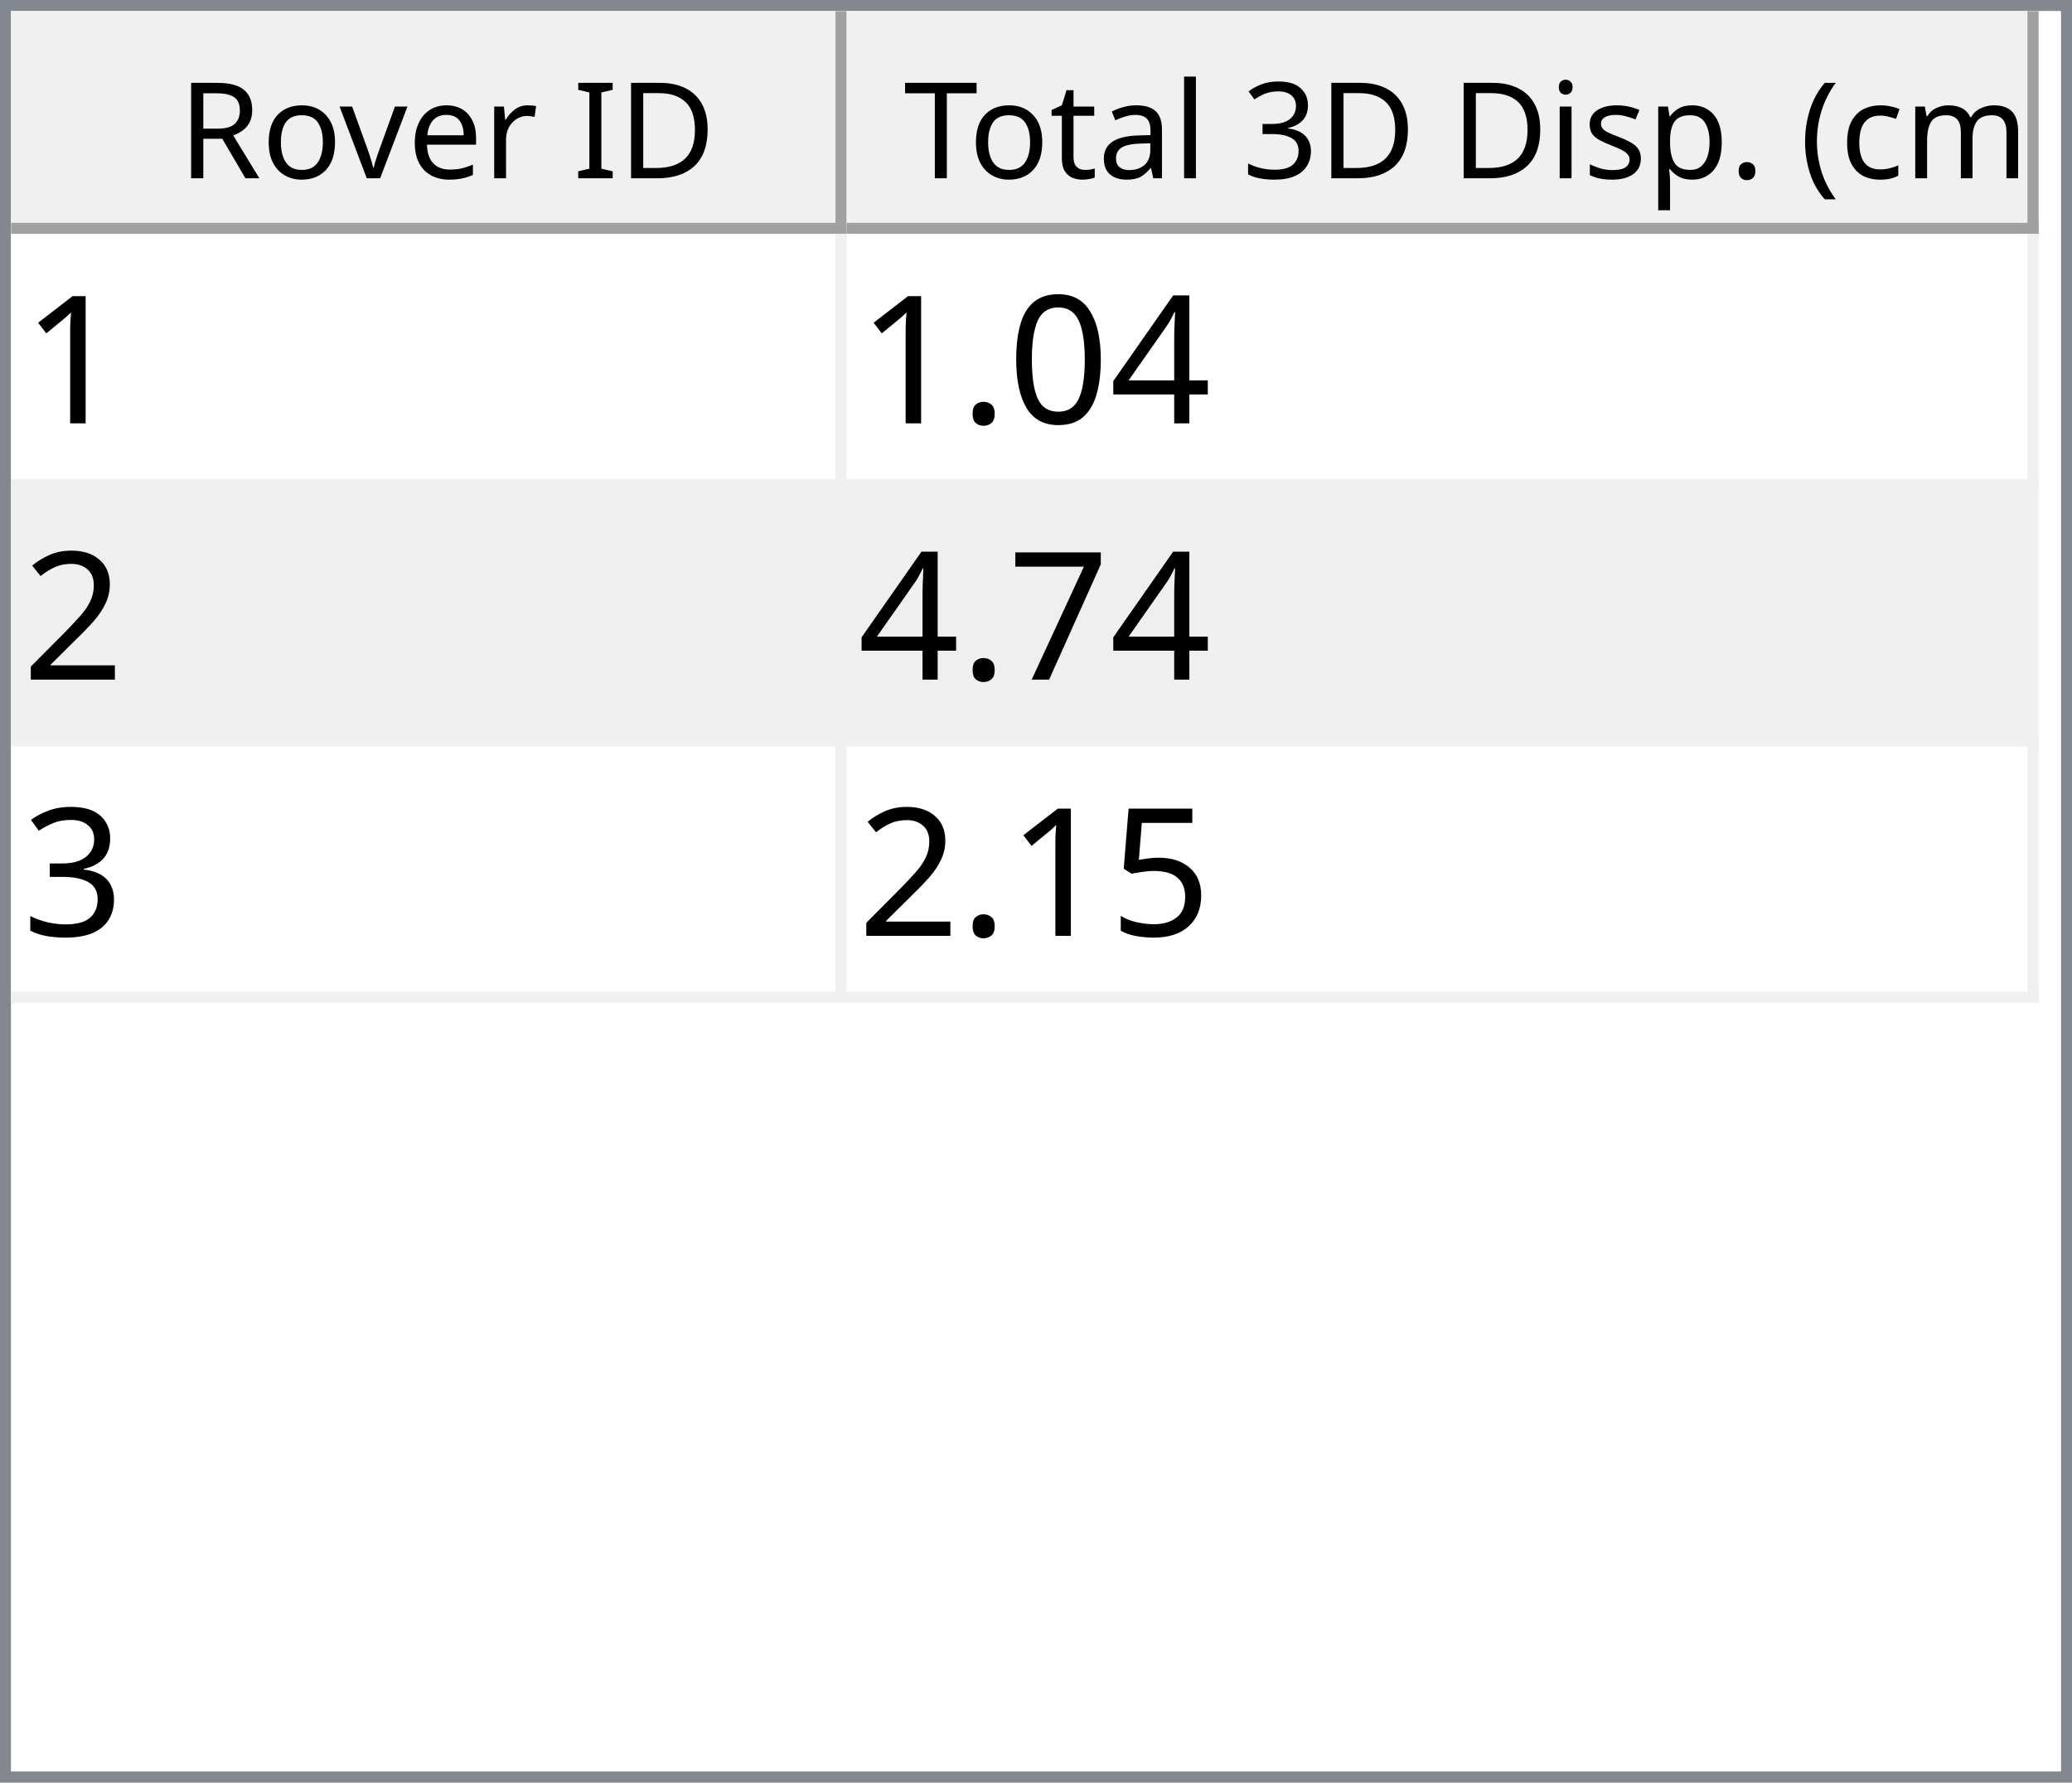
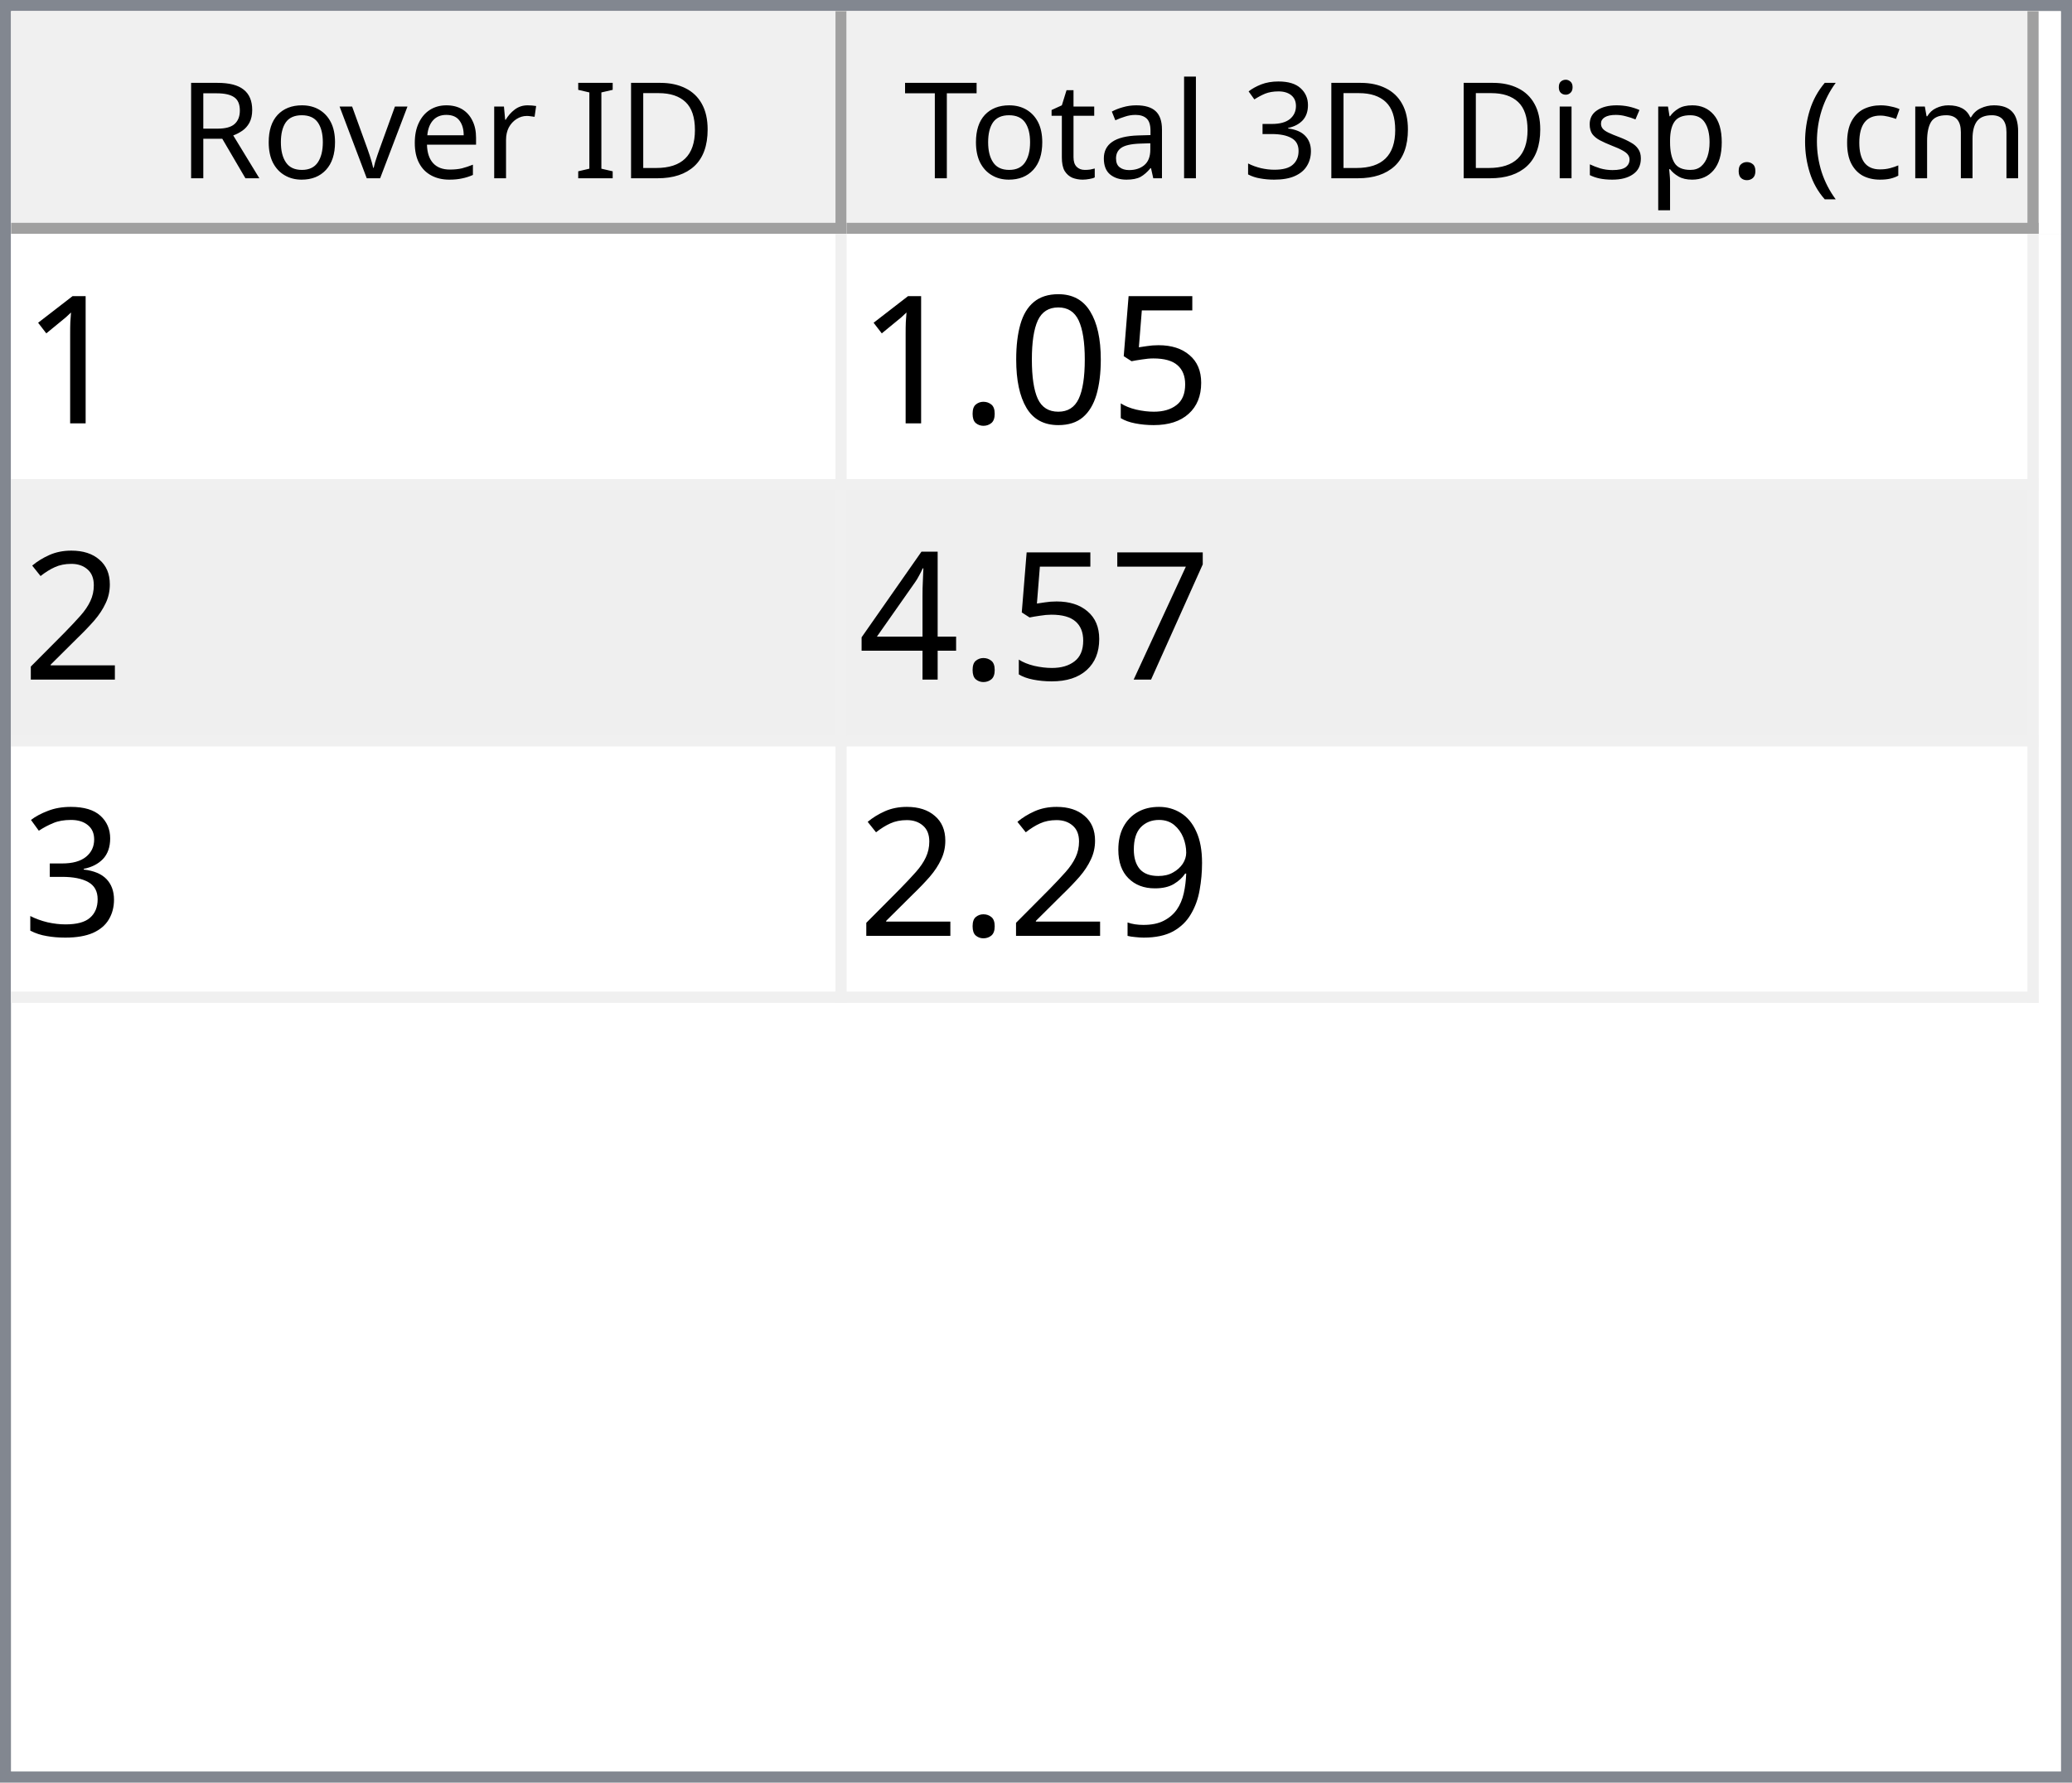
<svg xmlns="http://www.w3.org/2000/svg" style="fill-opacity:1; color-rendering:auto; color-interpolation:auto; text-rendering:auto; stroke:black; stroke-linecap:square; stroke-miterlimit:10; shape-rendering:auto; stroke-opacity:1; fill:black; stroke-dasharray:none; font-weight:normal; stroke-width:1; font-family:'Dialog'; font-style:normal; stroke-linejoin:miter; font-size:12px; stroke-dashoffset:0; image-rendering:auto;" width="186" height="160">
  <defs id="genericDefs" />
  <g>
    <defs id="defs1">
      <clipPath clipPathUnits="userSpaceOnUse" id="clipPath1">
        <path d="M0 0 L186 0 L186 160 L0 160 L0 0 Z" />
      </clipPath>
      <clipPath clipPathUnits="userSpaceOnUse" id="clipPath2">
        <path d="M0 0 L0 160 L186 160 L186 0 Z" />
      </clipPath>
      <clipPath clipPathUnits="userSpaceOnUse" id="clipPath3">
        <path d="M0 0 L0 20 L184 20 L184 0 Z" />
      </clipPath>
      <clipPath clipPathUnits="userSpaceOnUse" id="clipPath4">
        <path d="M0 0 L0 20 L75 20 L75 0 Z" />
      </clipPath>
      <clipPath clipPathUnits="userSpaceOnUse" id="clipPath5">
        <path d="M1 1 L1 19 L74 19 L74 1 Z" />
      </clipPath>
      <clipPath clipPathUnits="userSpaceOnUse" id="clipPath6">
        <path d="M0 0 L0 18 L73 18 L73 0 Z" />
      </clipPath>
      <clipPath clipPathUnits="userSpaceOnUse" id="clipPath7">
        <path d="M-0.5 -0.5 L-0.5 19.5 L74.5 19.5 L74.5 -0.5 Z" />
      </clipPath>
      <clipPath clipPathUnits="userSpaceOnUse" id="clipPath8">
        <path d="M0 0 L0 20 L107 20 L107 0 Z" />
      </clipPath>
      <clipPath clipPathUnits="userSpaceOnUse" id="clipPath9">
        <path d="M1 1 L1 19 L106 19 L106 1 Z" />
      </clipPath>
      <clipPath clipPathUnits="userSpaceOnUse" id="clipPath10">
        <path d="M0 0 L0 18 L105 18 L105 0 Z" />
      </clipPath>
      <clipPath clipPathUnits="userSpaceOnUse" id="clipPath11">
        <path d="M-0.5 -0.5 L-0.5 19.5 L106.5 19.5 L106.5 -0.5 Z" />
      </clipPath>
      <clipPath clipPathUnits="userSpaceOnUse" id="clipPath12">
        <path d="M0 0 L0 138 L184 138 L184 0 Z" />
      </clipPath>
      <clipPath clipPathUnits="userSpaceOnUse" id="clipPath13">
        <path d="M0 0 L0 69 L182 69 L182 0 Z" />
      </clipPath>
      <clipPath clipPathUnits="userSpaceOnUse" id="clipPath14">
        <path d="M-0.5 -0.5 L-0.5 68.5 L181.5 68.5 L181.5 -0.5 Z" />
      </clipPath>
      <clipPath clipPathUnits="userSpaceOnUse" id="clipPath15">
        <path d="M0 0 L0 22 L74 22 L74 0 Z" />
      </clipPath>
      <clipPath clipPathUnits="userSpaceOnUse" id="clipPath16">
        <path d="M0 0 L0 22 L106 22 L106 0 Z" />
      </clipPath>
      <font horiz-adv-x="64.551" id="font1">
        <font-face ascent="107.91" descent="25.098" units-per-em="100" style="font-style:normal; font-family:Segoe UI; font-weight:normal;" />
        <missing-glyph horiz-adv-x="64.551" d="M8.109 0 L8.109 68.266 L56.453 68.266 L56.453 0 L8.109 0 ZM15.328 7.234 L49.219 7.234 L49.219 61.031 L15.328 61.031 L15.328 7.234 Z" />
        <glyph unicode="D" horiz-adv-x="70.117" d="M9.188 0 L9.188 70.016 L28.516 70.016 Q65.531 70.016 65.531 35.891 Q65.531 19.672 55.25 9.836 Q44.969 0 27.734 0 L9.188 0 ZM17.391 62.594 L17.391 7.422 L27.828 7.422 Q41.609 7.422 49.273 14.797 Q56.938 22.172 56.938 35.688 Q56.938 62.594 28.328 62.594 L17.391 62.594 Z" />
        <glyph unicode="I" horiz-adv-x="26.611" d="M17.391 0 L9.188 0 L9.188 70.016 L17.391 70.016 L17.391 0 Z" />
        <glyph unicode=" " horiz-adv-x="27.393" d="" />
        <glyph unicode="r" horiz-adv-x="34.766" d="M34.188 41.891 Q32.078 43.5 28.125 43.5 Q23 43.5 19.555 38.672 Q16.109 33.844 16.109 25.484 L16.109 0 L8.109 0 L8.109 50 L16.109 50 L16.109 39.703 L16.312 39.703 Q18.016 44.969 21.531 47.922 Q25.047 50.875 29.391 50.875 Q32.516 50.875 34.188 50.203 L34.188 41.891 Z" />
        <glyph unicode="e" horiz-adv-x="52.295" d="M48.297 23 L12.984 23 Q13.188 14.656 17.484 10.109 Q21.781 5.562 29.297 5.562 Q37.75 5.562 44.828 11.141 L44.828 3.609 Q38.234 -1.172 27.391 -1.172 Q16.797 -1.172 10.742 5.641 Q4.688 12.453 4.688 24.812 Q4.688 36.469 11.305 43.82 Q17.922 51.172 27.734 51.172 Q37.547 51.172 42.922 44.828 Q48.297 38.484 48.297 27.203 L48.297 23 ZM40.094 29.781 Q40.047 36.719 36.75 40.578 Q33.453 44.438 27.594 44.438 Q21.922 44.438 17.969 40.383 Q14.016 36.328 13.094 29.781 L40.094 29.781 Z" />
        <glyph unicode="v" horiz-adv-x="47.9" d="M47.406 50 L27.484 0 L19.625 0 L0.688 50 L9.469 50 L22.172 13.672 Q23.578 9.672 23.922 6.688 L24.125 6.688 Q24.609 10.453 25.688 13.484 L38.969 50 L47.406 50 Z" />
        <glyph unicode="o" horiz-adv-x="58.594" d="M29 -1.172 Q17.922 -1.172 11.305 5.836 Q4.688 12.844 4.688 24.422 Q4.688 37.016 11.57 44.094 Q18.453 51.172 30.172 51.172 Q41.359 51.172 47.633 44.289 Q53.906 37.406 53.906 25.203 Q53.906 13.234 47.141 6.031 Q40.375 -1.172 29 -1.172 ZM29.594 44.438 Q21.875 44.438 17.383 39.188 Q12.891 33.938 12.891 24.703 Q12.891 15.828 17.43 10.695 Q21.969 5.562 29.594 5.562 Q37.359 5.562 41.531 10.594 Q45.703 15.625 45.703 24.906 Q45.703 34.281 41.531 39.359 Q37.359 44.438 29.594 44.438 Z" />
        <glyph unicode="R" horiz-adv-x="59.814" d="M59.375 0 L49.609 0 L37.891 19.625 Q36.281 22.359 34.766 24.289 Q33.25 26.219 31.664 27.438 Q30.078 28.656 28.25 29.219 Q26.422 29.781 24.125 29.781 L17.391 29.781 L17.391 0 L9.188 0 L9.188 70.016 L30.078 70.016 Q34.672 70.016 38.555 68.867 Q42.438 67.719 45.289 65.375 Q48.141 63.031 49.758 59.547 Q51.375 56.062 51.375 51.375 Q51.375 47.703 50.273 44.656 Q49.172 41.609 47.148 39.211 Q45.125 36.812 42.266 35.133 Q39.406 33.453 35.844 32.516 L35.844 32.328 Q37.594 31.547 38.891 30.547 Q40.188 29.547 41.359 28.18 Q42.531 26.812 43.68 25.078 Q44.828 23.344 46.234 21.047 L59.375 0 ZM17.391 62.594 L17.391 37.203 L28.516 37.203 Q31.594 37.203 34.203 38.133 Q36.812 39.062 38.719 40.797 Q40.625 42.531 41.703 45.047 Q42.781 47.562 42.781 50.688 Q42.781 56.297 39.141 59.445 Q35.5 62.594 28.609 62.594 L17.391 62.594 Z" />
        <glyph unicode=")" horiz-adv-x="30.176" d="M8.297 -15.922 L1.172 -15.922 Q16.406 2.344 16.406 26.812 Q16.406 51.469 1.078 70.016 L8.297 70.016 Q23.531 52.156 23.531 26.703 Q23.531 1.375 8.297 -15.922 Z" />
        <glyph unicode="m" horiz-adv-x="86.133" d="M79.109 0 L71.094 0 L71.094 28.719 Q71.094 37.016 68.531 40.727 Q65.969 44.438 59.906 44.438 Q54.781 44.438 51.195 39.75 Q47.609 35.062 47.609 28.516 L47.609 0 L39.594 0 L39.594 29.688 Q39.594 44.438 28.219 44.438 Q22.953 44.438 19.531 40.016 Q16.109 35.594 16.109 28.516 L16.109 0 L8.109 0 L8.109 50 L16.109 50 L16.109 42.094 L16.312 42.094 Q21.625 51.172 31.844 51.172 Q36.969 51.172 40.773 48.312 Q44.578 45.453 46 40.828 Q51.562 51.172 62.594 51.172 Q79.109 51.172 79.109 30.812 L79.109 0 Z" />
        <glyph unicode="c" horiz-adv-x="46.191" d="M42.188 2.297 Q36.422 -1.172 28.516 -1.172 Q17.828 -1.172 11.258 5.789 Q4.688 12.75 4.688 23.828 Q4.688 36.188 11.766 43.68 Q18.844 51.172 30.672 51.172 Q37.25 51.172 42.281 48.734 L42.281 40.531 Q36.719 44.438 30.375 44.438 Q22.703 44.438 17.797 38.945 Q12.891 33.453 12.891 24.516 Q12.891 15.719 17.508 10.641 Q22.125 5.562 29.891 5.562 Q36.422 5.562 42.188 9.906 L42.188 2.297 Z" />
        <glyph unicode="(" horiz-adv-x="30.176" d="M29.109 -15.922 L21.969 -15.922 Q6.844 1.375 6.844 26.703 Q6.844 52.156 21.969 70.016 L29.203 70.016 Q13.875 51.469 13.875 26.812 Q13.875 2.344 29.109 -15.922 Z" />
        <glyph unicode="." horiz-adv-x="21.68" d="M10.891 -1.078 Q8.641 -1.078 7.055 0.539 Q5.469 2.156 5.469 4.391 Q5.469 6.641 7.055 8.273 Q8.641 9.906 10.891 9.906 Q13.188 9.906 14.797 8.273 Q16.406 6.641 16.406 4.391 Q16.406 2.156 14.797 0.539 Q13.188 -1.078 10.891 -1.078 Z" />
        <glyph unicode="p" horiz-adv-x="58.789" d="M16.312 7.234 L16.109 7.234 L16.109 -23 L8.109 -23 L8.109 50 L16.109 50 L16.109 41.219 L16.312 41.219 Q22.219 51.172 33.594 51.172 Q43.266 51.172 48.688 44.461 Q54.109 37.75 54.109 26.469 Q54.109 13.922 48 6.375 Q41.891 -1.172 31.297 -1.172 Q21.578 -1.172 16.312 7.234 ZM16.109 27.391 L16.109 20.406 Q16.109 14.203 20.141 9.883 Q24.172 5.562 30.375 5.562 Q37.641 5.562 41.773 11.133 Q45.906 16.703 45.906 26.609 Q45.906 34.969 42.047 39.703 Q38.188 44.438 31.594 44.438 Q24.609 44.438 20.359 39.578 Q16.109 34.719 16.109 27.391 Z" />
        <glyph unicode="s" horiz-adv-x="42.432" d="M5.078 1.812 L5.078 10.406 Q11.625 5.562 19.484 5.562 Q30.031 5.562 30.031 12.594 Q30.031 14.594 29.125 15.992 Q28.219 17.391 26.68 18.461 Q25.141 19.531 23.07 20.383 Q21 21.234 18.609 22.172 Q15.281 23.484 12.766 24.828 Q10.25 26.172 8.57 27.859 Q6.891 29.547 6.031 31.695 Q5.172 33.844 5.172 36.719 Q5.172 40.234 6.789 42.945 Q8.406 45.656 11.086 47.484 Q13.766 49.312 17.211 50.242 Q20.656 51.172 24.312 51.172 Q30.812 51.172 35.938 48.922 L35.938 40.828 Q30.422 44.438 23.25 44.438 Q21 44.438 19.195 43.922 Q17.391 43.406 16.094 42.477 Q14.797 41.547 14.086 40.258 Q13.375 38.969 13.375 37.406 Q13.375 35.453 14.086 34.133 Q14.797 32.812 16.164 31.789 Q17.531 30.766 19.484 29.938 Q21.438 29.109 23.922 28.125 Q27.25 26.859 29.883 25.516 Q32.516 24.172 34.375 22.484 Q36.234 20.797 37.234 18.602 Q38.234 16.406 38.234 13.375 Q38.234 9.672 36.602 6.938 Q34.969 4.203 32.234 2.398 Q29.5 0.594 25.93 -0.289 Q22.359 -1.172 18.453 -1.172 Q10.75 -1.172 5.078 1.812 Z" />
        <glyph unicode="i" horiz-adv-x="24.219" d="M12.203 62.703 Q10.062 62.703 8.547 64.164 Q7.031 65.625 7.031 67.875 Q7.031 70.125 8.547 71.609 Q10.062 73.094 12.203 73.094 Q14.406 73.094 15.945 71.609 Q17.484 70.125 17.484 67.875 Q17.484 65.719 15.945 64.211 Q14.406 62.703 12.203 62.703 ZM16.109 0 L8.109 0 L8.109 50 L16.109 50 L16.109 0 Z" />
        <glyph unicode="3" horiz-adv-x="53.906" d="M46.531 19.828 Q46.531 15.094 44.75 11.211 Q42.969 7.328 39.719 4.57 Q36.469 1.812 31.93 0.297 Q27.391 -1.219 21.922 -1.219 Q11.922 -1.219 6 2.594 L6 11.188 Q13.094 5.609 22.219 5.609 Q25.875 5.609 28.828 6.539 Q31.781 7.469 33.906 9.227 Q36.031 10.984 37.18 13.477 Q38.328 15.969 38.328 19.094 Q38.328 32.812 18.797 32.812 L12.984 32.812 L12.984 39.594 L18.5 39.594 Q35.797 39.594 35.797 52.484 Q35.797 64.406 22.609 64.406 Q15.188 64.406 8.688 59.422 L8.688 67.188 Q15.375 71.188 24.609 71.188 Q29 71.188 32.57 69.969 Q36.141 68.75 38.68 66.555 Q41.219 64.359 42.609 61.281 Q44 58.203 44 54.5 Q44 40.672 30.031 36.719 L30.031 36.531 Q33.594 36.141 36.625 34.797 Q39.656 33.453 41.852 31.305 Q44.047 29.156 45.289 26.25 Q46.531 23.344 46.531 19.828 Z" />
        <glyph unicode="l" horiz-adv-x="24.219" d="M16.109 0 L8.109 0 L8.109 74.031 L16.109 74.031 L16.109 0 Z" />
        <glyph unicode="a" horiz-adv-x="50.879" d="M43.891 0 L35.891 0 L35.891 7.812 L35.688 7.812 Q30.469 -1.172 20.312 -1.172 Q12.844 -1.172 8.617 2.781 Q4.391 6.734 4.391 13.281 Q4.391 27.297 20.906 29.594 L35.891 31.688 Q35.891 44.438 25.594 44.438 Q16.547 44.438 9.281 38.281 L9.281 46.484 Q16.656 51.172 26.266 51.172 Q43.891 51.172 43.891 32.516 L43.891 0 ZM35.891 25.297 L23.828 23.641 Q18.266 22.859 15.43 20.875 Q12.594 18.891 12.594 13.875 Q12.594 10.203 15.211 7.883 Q17.828 5.562 22.172 5.562 Q28.125 5.562 32.008 9.742 Q35.891 13.922 35.891 20.312 L35.891 25.297 Z" />
        <glyph unicode="t" horiz-adv-x="33.887" d="M31.297 0.484 Q28.469 -1.078 23.828 -1.078 Q10.688 -1.078 10.688 13.578 L10.688 43.172 L2.094 43.172 L2.094 50 L10.688 50 L10.688 62.203 L18.703 64.797 L18.703 50 L31.297 50 L31.297 43.172 L18.703 43.172 L18.703 14.984 Q18.703 9.969 20.414 7.82 Q22.125 5.672 26.078 5.672 Q29.109 5.672 31.297 7.328 L31.297 0.484 Z" />
        <glyph unicode="T" horiz-adv-x="52.393" d="M50.594 62.594 L30.375 62.594 L30.375 0 L22.172 0 L22.172 62.594 L2 62.594 L2 70.016 L50.594 70.016 L50.594 62.594 Z" />
      </font>
      <font horiz-adv-x="75.0" id="font2">
        <font-face ascent="100.537" descent="21.973" units-per-em="100" style="font-style:normal; font-family:sans-serif; font-weight:normal;" />
        <missing-glyph horiz-adv-x="75.0" d="M12.5 0 L12.5 62.5 L62.5 62.5 L62.5 0 L12.5 0 ZM14.062 1.562 L60.938 1.562 L60.938 60.938 L14.062 60.938 L14.062 1.562 Z" />
        <glyph unicode="1" horiz-adv-x="55.615" d="M37.25 0 L28.469 0 L28.469 56 Q25.297 52.984 20.141 49.953 Q14.984 46.922 10.891 45.406 L10.891 53.906 Q18.266 57.375 23.781 62.305 Q29.297 67.234 31.594 71.875 L37.25 71.875 L37.25 0 Z" />
-         <glyph unicode="4" horiz-adv-x="55.615" d="M32.328 0 L32.328 17.141 L1.266 17.141 L1.266 25.203 L33.938 71.578 L41.109 71.578 L41.109 25.203 L50.781 25.203 L50.781 17.141 L41.109 17.141 L41.109 0 L32.328 0 ZM32.328 25.203 L32.328 57.469 L9.906 25.203 L32.328 25.203 Z" />
+         <glyph unicode="5" horiz-adv-x="55.615" d="M4.156 18.75 L13.375 19.531 Q14.406 12.797 18.141 9.398 Q21.875 6 27.156 6 Q33.5 6 37.891 10.789 Q42.281 15.578 42.281 23.484 Q42.281 31 38.062 35.352 Q33.844 39.703 27 39.703 Q22.75 39.703 19.336 37.773 Q15.922 35.844 13.969 32.766 L5.719 33.844 L12.641 70.609 L48.25 70.609 L48.25 62.203 L19.672 62.203 L15.828 42.969 Q22.266 47.469 29.344 47.469 Q38.719 47.469 45.164 40.969 Q51.609 34.469 51.609 24.266 Q51.609 14.547 45.953 7.469 Q39.062 -1.219 27.156 -1.219 Q17.391 -1.219 11.211 4.25 Q5.031 9.719 4.156 18.75 Z" />
        <glyph unicode="0" horiz-adv-x="55.615" d="M4.156 35.297 Q4.156 48 6.766 55.742 Q9.375 63.484 14.523 67.68 Q19.672 71.875 27.484 71.875 Q33.25 71.875 37.594 69.555 Q41.938 67.234 44.773 62.867 Q47.609 58.5 49.219 52.227 Q50.828 45.953 50.828 35.297 Q50.828 22.703 48.242 14.969 Q45.656 7.234 40.508 3.008 Q35.359 -1.219 27.484 -1.219 Q17.141 -1.219 11.234 6.203 Q4.156 15.141 4.156 35.297 ZM13.188 35.297 Q13.188 17.672 17.312 11.836 Q21.438 6 27.484 6 Q33.547 6 37.672 11.859 Q41.797 17.719 41.797 35.297 Q41.797 52.984 37.672 58.789 Q33.547 64.594 27.391 64.594 Q21.344 64.594 17.719 59.469 Q13.188 52.938 13.188 35.297 Z" />
        <glyph unicode="." horiz-adv-x="27.783" d="M9.078 0 L9.078 10.016 L19.094 10.016 L19.094 0 L9.078 0 Z" />
        <glyph unicode="2" horiz-adv-x="55.615" d="M50.344 8.453 L50.344 0 L3.031 0 Q2.938 3.172 4.047 6.109 Q5.859 10.938 9.836 15.625 Q13.812 20.312 21.344 26.469 Q33.016 36.031 37.117 41.625 Q41.219 47.219 41.219 52.203 Q41.219 57.422 37.477 61.008 Q33.734 64.594 27.734 64.594 Q21.391 64.594 17.578 60.789 Q13.766 56.984 13.719 50.25 L4.688 51.172 Q5.609 61.281 11.664 66.578 Q17.719 71.875 27.938 71.875 Q38.234 71.875 44.242 66.164 Q50.25 60.453 50.25 52 Q50.25 47.703 48.492 43.555 Q46.734 39.406 42.656 34.812 Q38.578 30.219 29.109 22.219 Q21.188 15.578 18.945 13.211 Q16.703 10.844 15.234 8.453 L50.344 8.453 Z" />
        <glyph unicode="7" horiz-adv-x="55.615" d="M4.734 62.203 L4.734 70.656 L51.078 70.656 L51.078 63.812 Q44.234 56.547 37.523 44.484 Q30.812 32.422 27.156 19.672 Q24.516 10.688 23.781 0 L14.75 0 Q14.891 8.453 18.062 20.414 Q21.234 32.375 27.172 43.484 Q33.109 54.594 39.797 62.203 L4.734 62.203 Z" />
+         <glyph unicode="4" horiz-adv-x="55.615" d="M32.328 0 L32.328 17.141 L1.266 17.141 L1.266 25.203 L33.938 71.578 L41.109 71.578 L41.109 25.203 L50.781 25.203 L50.781 17.141 L41.109 17.141 L41.109 0 L32.328 0 ZM32.328 25.203 L32.328 57.469 L9.906 25.203 L32.328 25.203 Z" />
        <glyph unicode="3" horiz-adv-x="55.615" d="M4.203 18.891 L12.984 20.062 Q14.5 12.594 18.141 9.297 Q21.781 6 27 6 Q33.203 6 37.477 10.297 Q41.75 14.594 41.75 20.953 Q41.75 27 37.797 30.93 Q33.844 34.859 27.734 34.859 Q25.25 34.859 21.531 33.891 L22.516 41.609 Q23.391 41.5 23.922 41.5 Q29.547 41.5 34.039 44.43 Q38.531 47.359 38.531 53.469 Q38.531 58.297 35.258 61.477 Q31.984 64.656 26.812 64.656 Q21.688 64.656 18.266 61.43 Q14.844 58.203 13.875 51.766 L5.078 53.328 Q6.688 62.156 12.398 67.016 Q18.109 71.875 26.609 71.875 Q32.469 71.875 37.398 69.359 Q42.328 66.844 44.945 62.5 Q47.562 58.156 47.562 53.266 Q47.562 48.641 45.07 44.828 Q42.578 41.016 37.703 38.766 Q44.047 37.312 47.562 32.695 Q51.078 28.078 51.078 21.141 Q51.078 11.766 44.242 5.25 Q37.406 -1.266 26.953 -1.266 Q17.531 -1.266 11.305 4.352 Q5.078 9.969 4.203 18.891 Z" />
-         <glyph unicode="5" horiz-adv-x="55.615" d="M4.156 18.75 L13.375 19.531 Q14.406 12.797 18.141 9.398 Q21.875 6 27.156 6 Q33.5 6 37.891 10.789 Q42.281 15.578 42.281 23.484 Q42.281 31 38.062 35.352 Q33.844 39.703 27 39.703 Q22.75 39.703 19.336 37.773 Q15.922 35.844 13.969 32.766 L5.719 33.844 L12.641 70.609 L48.25 70.609 L48.25 62.203 L19.672 62.203 L15.828 42.969 Q22.266 47.469 29.344 47.469 Q38.719 47.469 45.164 40.969 Q51.609 34.469 51.609 24.266 Q51.609 14.547 45.953 7.469 Q39.062 -1.219 27.156 -1.219 Q17.391 -1.219 11.211 4.25 Q5.031 9.719 4.156 18.75 Z" />
+         <glyph unicode="9" horiz-adv-x="55.615" d="M5.469 16.547 L13.922 17.328 Q14.984 11.375 18.016 8.688 Q21.047 6 25.781 6 Q29.828 6 32.883 7.859 Q35.938 9.719 37.891 12.82 Q39.844 15.922 41.164 21.195 Q42.484 26.469 42.484 31.938 Q42.484 32.516 42.438 33.688 Q39.797 29.5 35.234 26.883 Q30.672 24.266 25.344 24.266 Q16.453 24.266 10.305 30.711 Q4.156 37.156 4.156 47.703 Q4.156 58.594 10.578 65.234 Q17 71.875 26.656 71.875 Q33.641 71.875 39.43 68.117 Q45.219 64.359 48.219 57.398 Q51.219 50.438 51.219 37.25 Q51.219 23.531 48.242 15.406 Q45.266 7.281 39.383 3.031 Q33.5 -1.219 25.594 -1.219 Q17.188 -1.219 11.867 3.445 Q6.547 8.109 5.469 16.547 ZM41.453 48.141 Q41.453 55.719 37.43 60.156 Q33.406 64.594 27.734 64.594 Q21.875 64.594 17.531 59.812 Q13.188 55.031 13.188 47.406 Q13.188 40.578 17.312 36.305 Q21.438 32.031 27.484 32.031 Q33.594 32.031 37.523 36.305 Q41.453 40.578 41.453 48.141 Z" />
      </font>
    </defs>
    <g style="fill:white; stroke:white;">
      <rect x="0" y="0" width="186" style="clip-path:url(#clipPath1); stroke:none;" height="160" />
    </g>
    <g style="fill:white; text-rendering:optimizeSpeed; color-rendering:optimizeSpeed; image-rendering:optimizeSpeed; shape-rendering:crispEdges; stroke:white; color-interpolation:sRGB;">
      <rect x="0" width="186" height="160" y="0" style="stroke:none;" />
      <path style="stroke:none;" d="M0 160 L186 160 L186 0 L0 0 Z" />
    </g>
    <g style="fill:rgb(240,240,240); font-family:'Segoe UI'; stroke:rgb(240,240,240);">
      <rect x="0" y="0" width="186" style="clip-path:url(#clipPath2); stroke:none;" height="160" />
    </g>
    <g style="fill:rgb(130,135,144); font-family:'Segoe UI'; stroke:rgb(130,135,144);">
      <path d="M0 0 L186 0 L186 160 L0 160 L0 0 ZM1 1 L185 1 L185 159 L1 159 L1 1 Z" style="fill-rule:evenodd; clip-path:url(#clipPath2); stroke:none;" />
    </g>
    <g style="fill:white; font-family:'Segoe UI'; stroke:white;" transform="translate(1,1)">
      <rect x="0" y="0" width="184" style="clip-path:url(#clipPath3); stroke:none;" height="20" />
    </g>
    <g style="fill:rgb(240,240,240); font-family:'Segoe UI'; stroke:rgb(240,240,240);" transform="translate(1,1)">
      <rect x="0" y="0" width="75" style="clip-path:url(#clipPath4); stroke:none;" height="20" />
    </g>
    <g style="font-family:'Segoe UI';" transform="translate(2,2)">
      <text x="14" xml:space="preserve" y="14" style="clip-path:url(#clipPath6); stroke:none;">Rover ID</text>
    </g>
    <g style="fill:rgb(160,160,160); font-family:'Segoe UI'; stroke:rgb(160,160,160); stroke-linejoin:bevel;" transform="translate(1.5,1.5)">
      <line x1="74" x2="74" y1="0" style="fill:none; clip-path:url(#clipPath7);" y2="19" />
    </g>
    <g style="fill:rgb(160,160,160); font-family:'Segoe UI'; stroke:rgb(160,160,160); stroke-linejoin:bevel;" transform="matrix(1,0,0,1,1,1) translate(0.5,0.5)">
      <line x1="0" x2="74" y1="19" style="fill:none; clip-path:url(#clipPath7);" y2="19" />
    </g>
    <g style="fill:rgb(240,240,240); font-family:'Segoe UI'; stroke:rgb(240,240,240);" transform="translate(76,1)">
      <rect x="0" y="0" width="107" style="clip-path:url(#clipPath8); stroke:none;" height="20" />
    </g>
    <g style="font-family:'Segoe UI';" transform="translate(77,2)">
      <text x="1" xml:space="preserve" y="14" style="clip-path:url(#clipPath10); stroke:none;"> Total 3D Disp. (cm)</text>
    </g>
    <g style="fill:rgb(160,160,160); font-family:'Segoe UI'; stroke:rgb(160,160,160); stroke-linejoin:bevel;" transform="translate(76.5,1.5)">
      <line x1="106" x2="106" y1="0" style="fill:none; clip-path:url(#clipPath11);" y2="19" />
    </g>
    <g style="fill:rgb(160,160,160); font-family:'Segoe UI'; stroke:rgb(160,160,160); stroke-linejoin:bevel;" transform="matrix(1,0,0,1,76,1) translate(0.5,0.5)">
      <line x1="0" x2="106" y1="19" style="fill:none; clip-path:url(#clipPath11);" y2="19" />
    </g>
    <g style="fill:white; font-family:'Segoe UI'; stroke:white;" transform="translate(1,21)">
      <rect x="0" y="0" width="184" style="clip-path:url(#clipPath12); stroke:none;" height="138" />
    </g>
    <g style="fill:rgb(240,240,240); font-size:16px; font-family:sans-serif; stroke:rgb(240,240,240);" transform="translate(1,21)">
      <rect x="0" y="0" width="182" style="clip-path:url(#clipPath13); stroke:none;" height="69" />
      <line transform="translate(0.5,0.5)" x1="0" x2="181" y1="22" style="clip-path:url(#clipPath14); fill:none; stroke-linejoin:bevel;" y2="22" />
    </g>
    <g transform="matrix(1,0,0,1,1,21) translate(0.5,0.5)" style="fill:rgb(240,240,240); font-size:16px; font-family:sans-serif; stroke:rgb(240,240,240); stroke-linejoin:bevel;">
      <line x1="0" x2="181" y1="45" style="fill:none; clip-path:url(#clipPath14);" y2="45" />
    </g>
    <g transform="matrix(1,0,0,1,1,21) translate(0.5,0.5)" style="fill:rgb(240,240,240); font-size:16px; font-family:sans-serif; stroke:rgb(240,240,240); stroke-linejoin:bevel;">
      <line x1="0" x2="181" y1="68" style="fill:none; clip-path:url(#clipPath14);" y2="68" />
    </g>
    <g transform="matrix(1,0,0,1,1,21) translate(0.5,0.5)" style="fill:rgb(240,240,240); font-size:16px; font-family:sans-serif; stroke:rgb(240,240,240); stroke-linejoin:bevel;">
      <line x1="74" x2="74" y1="0" style="fill:none; clip-path:url(#clipPath14);" y2="68" />
    </g>
    <g transform="matrix(1,0,0,1,1,21) translate(0.5,0.5)" style="fill:rgb(240,240,240); font-size:16px; font-family:sans-serif; stroke:rgb(240,240,240); stroke-linejoin:bevel;">
      <line x1="181" x2="181" y1="0" style="fill:none; clip-path:url(#clipPath14);" y2="68" />
    </g>
    <g style="fill:white; font-size:16px; font-family:sans-serif; stroke:white;" transform="matrix(1,0,0,1,1,21)">
      <rect x="0" y="0" width="74" style="clip-path:url(#clipPath15); stroke:none;" height="22" />
      <text x="1" y="17" style="fill:black; clip-path:url(#clipPath15); stroke:none;" xml:space="preserve">1</text>
    </g>
    <g style="fill:white; font-size:16px; font-family:sans-serif; stroke:white;" transform="matrix(1,0,0,1,1,21) translate(75,0)">
      <rect x="0" y="0" width="106" style="clip-path:url(#clipPath16); stroke:none;" height="22" />
-       <text x="1" y="17" style="fill:black; clip-path:url(#clipPath16); stroke:none;" xml:space="preserve">1.04</text>
+       <text x="1" y="17" style="fill:black; clip-path:url(#clipPath16); stroke:none;" xml:space="preserve">1.05</text>
    </g>
    <g style="fill:rgb(239,239,239); font-size:16px; font-family:sans-serif; stroke:rgb(239,239,239);" transform="matrix(1,0,0,1,1,21) translate(0,23)">
      <rect x="0" y="0" width="74" style="clip-path:url(#clipPath15); stroke:none;" height="22" />
      <text x="1" y="17" style="fill:black; clip-path:url(#clipPath15); stroke:none;" xml:space="preserve">2</text>
    </g>
    <g style="fill:rgb(239,239,239); font-size:16px; font-family:sans-serif; stroke:rgb(239,239,239);" transform="matrix(1,0,0,1,1,21) translate(75,23)">
      <rect x="0" y="0" width="106" style="clip-path:url(#clipPath16); stroke:none;" height="22" />
-       <text x="1" y="17" style="fill:black; clip-path:url(#clipPath16); stroke:none;" xml:space="preserve">4.74</text>
+       <text x="1" y="17" style="fill:black; clip-path:url(#clipPath16); stroke:none;" xml:space="preserve">4.57</text>
    </g>
    <g style="fill:white; font-size:16px; font-family:sans-serif; stroke:white;" transform="matrix(1,0,0,1,1,21) translate(0,46)">
      <rect x="0" y="0" width="74" style="clip-path:url(#clipPath15); stroke:none;" height="22" />
      <text x="1" y="17" style="fill:black; clip-path:url(#clipPath15); stroke:none;" xml:space="preserve">3</text>
    </g>
    <g style="fill:white; font-size:16px; font-family:sans-serif; stroke:white;" transform="matrix(1,0,0,1,1,21) translate(75,46)">
      <rect x="0" y="0" width="106" style="clip-path:url(#clipPath16); stroke:none;" height="22" />
-       <text x="1" y="17" style="fill:black; clip-path:url(#clipPath16); stroke:none;" xml:space="preserve">2.15</text>
+       <text x="1" y="17" style="fill:black; clip-path:url(#clipPath16); stroke:none;" xml:space="preserve">2.29</text>
    </g>
  </g>
</svg>
